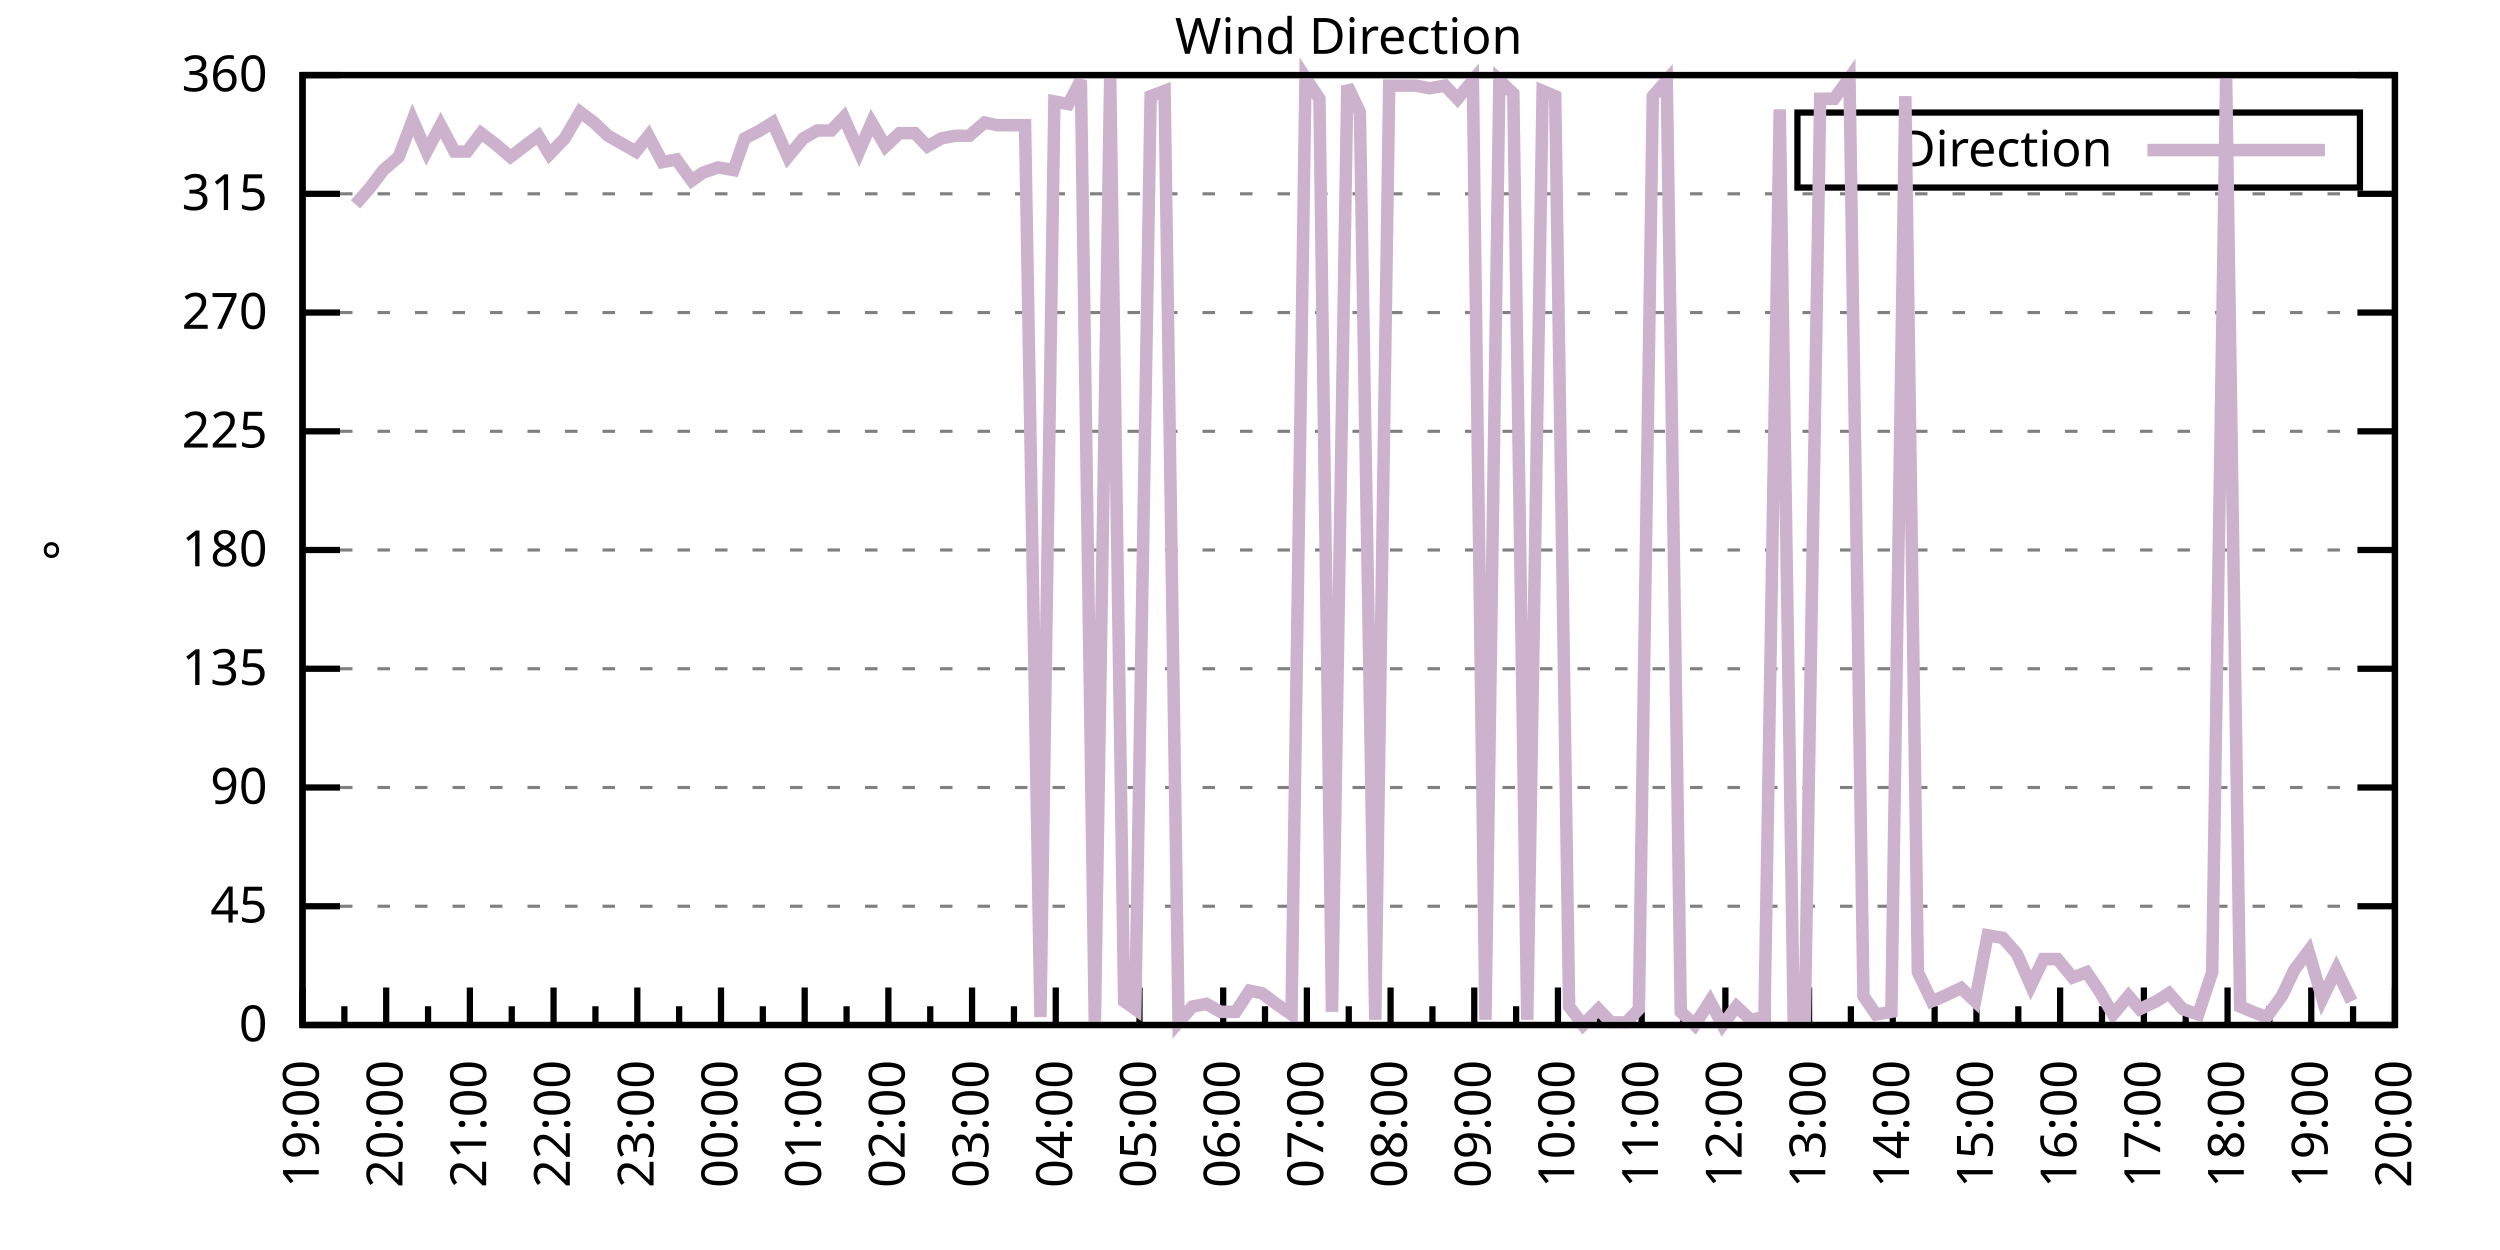
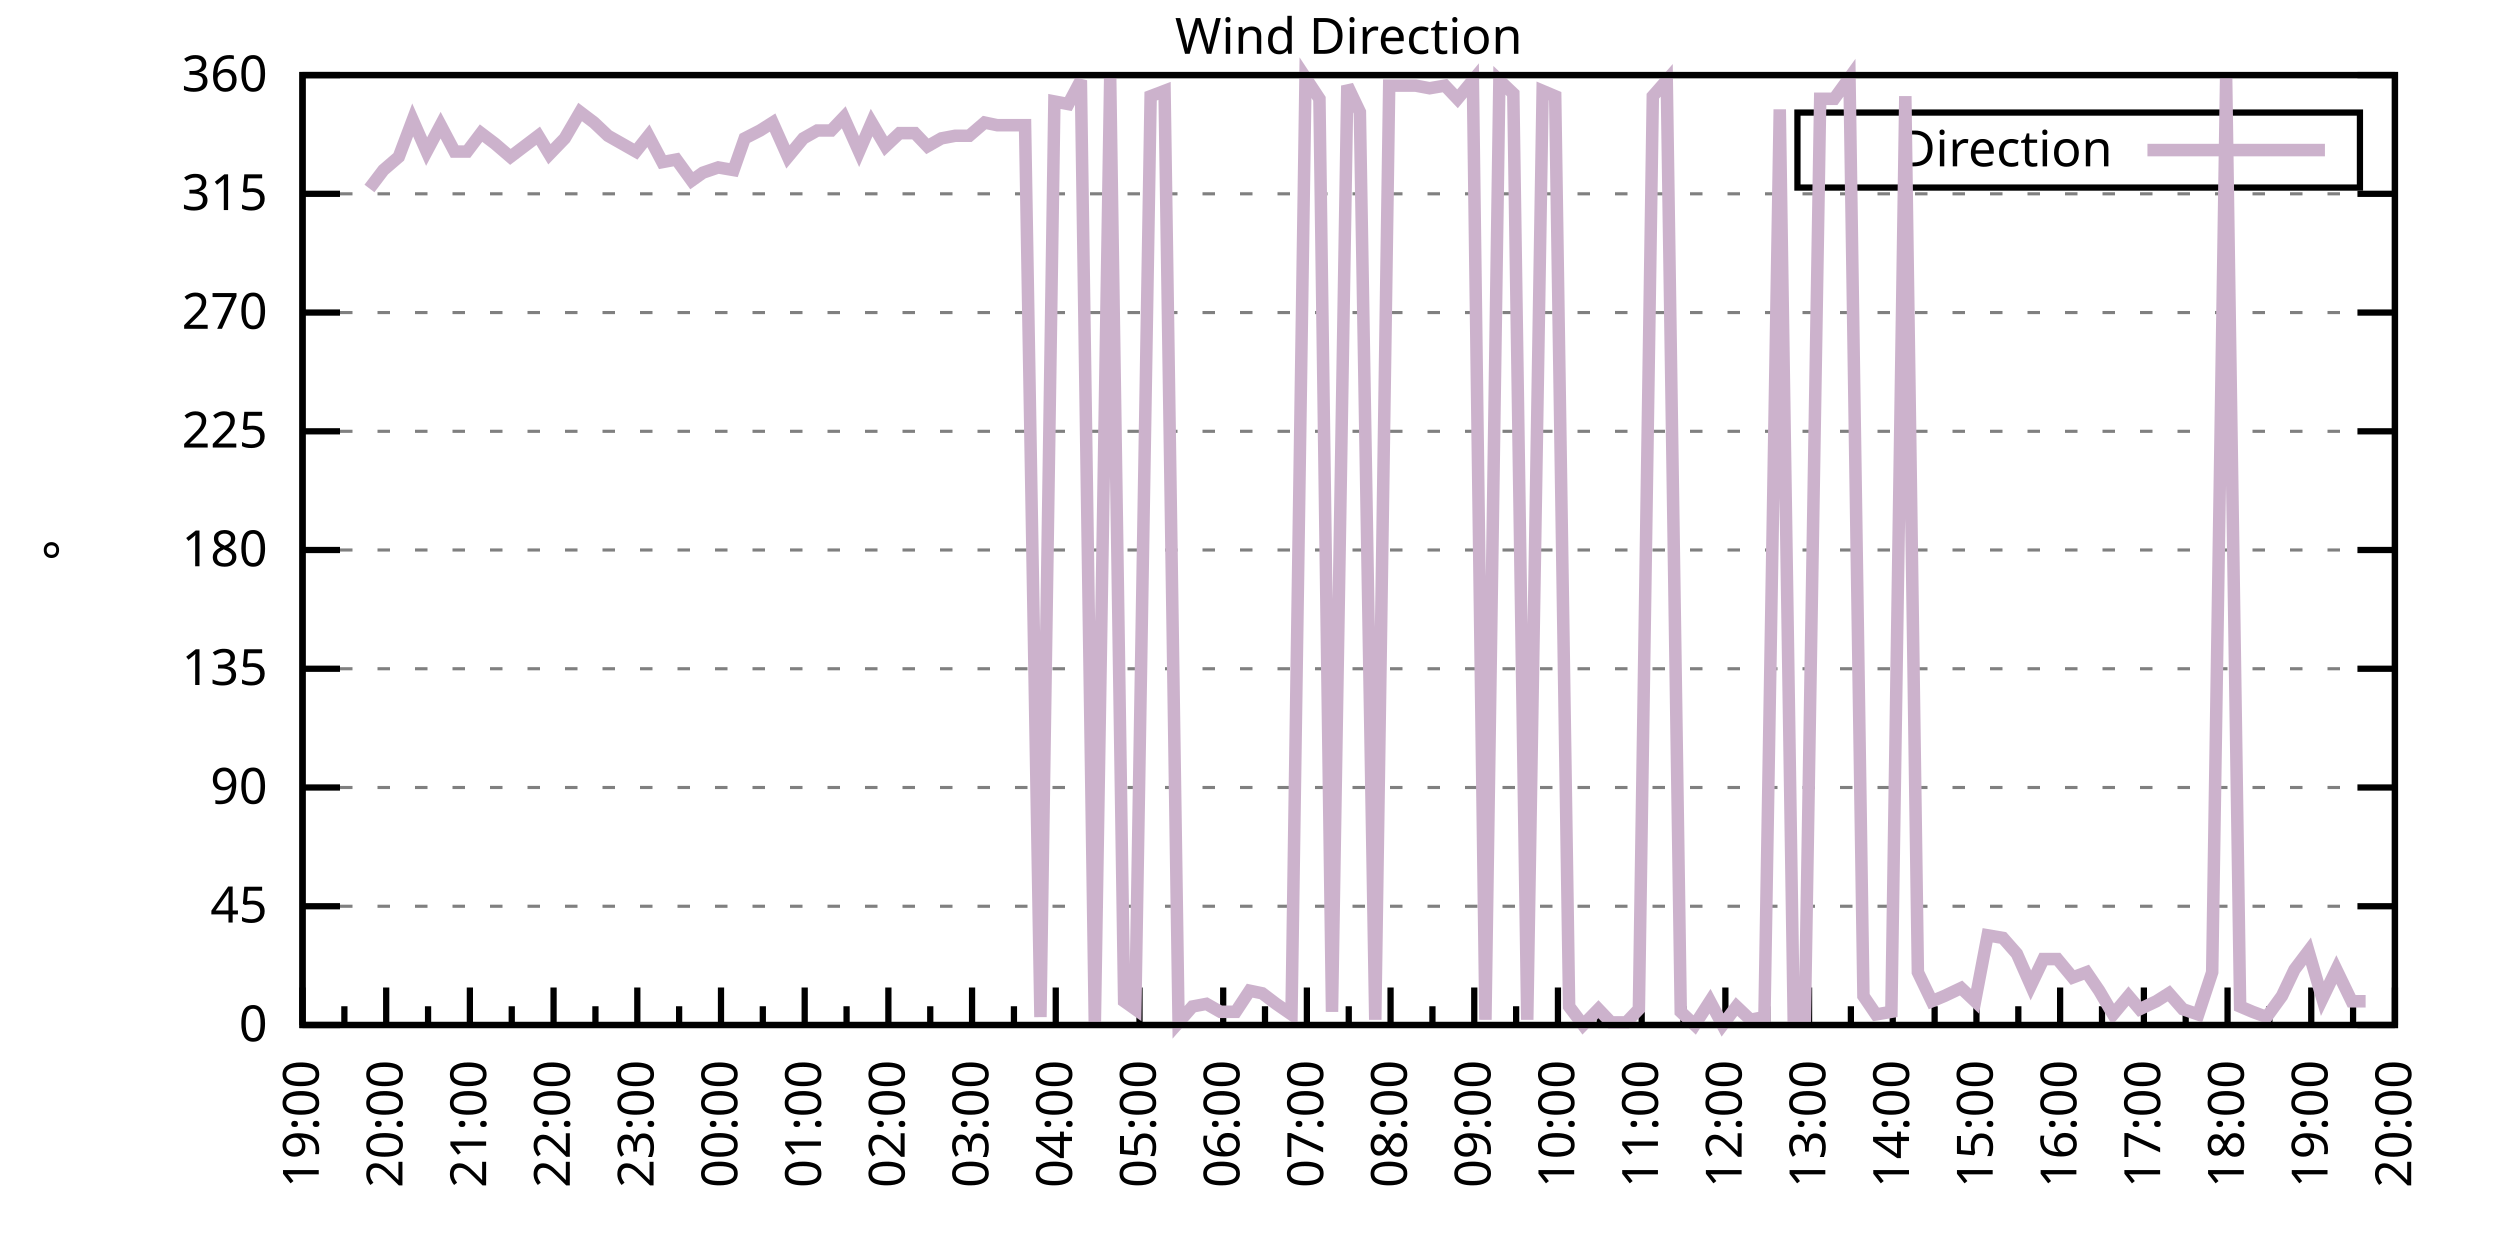
<svg xmlns="http://www.w3.org/2000/svg" xmlns:xlink="http://www.w3.org/1999/xlink" width="400" height="200" viewBox="0 0 400 200">
  <g id="gnuplot_canvas">
    <rect x="0" y="0" width="400" height="200" fill="none" />
    <defs>
      <circle id="gpDot" r="0.5" stroke-width="0.5" stroke="currentColor" />
      <path id="gpPt0" stroke-width="0.333" stroke="currentColor" d="M-1,0 h2 M0,-1 v2" />
      <path id="gpPt1" stroke-width="0.333" stroke="currentColor" d="M-1,-1 L1,1 M1,-1 L-1,1" />
      <path id="gpPt2" stroke-width="0.333" stroke="currentColor" d="M-1,0 L1,0 M0,-1 L0,1 M-1,-1 L1,1 M-1,1 L1,-1" />
      <rect id="gpPt3" stroke-width="0.333" stroke="currentColor" x="-1" y="-1" width="2" height="2" />
      <rect id="gpPt4" stroke-width="0.333" stroke="currentColor" fill="currentColor" x="-1" y="-1" width="2" height="2" />
      <circle id="gpPt5" stroke-width="0.333" stroke="currentColor" cx="0" cy="0" r="1" />
      <use xlink:href="#gpPt5" id="gpPt6" fill="currentColor" stroke="none" />
      <path id="gpPt7" stroke-width="0.333" stroke="currentColor" d="M0,-1.33 L-1.33,0.67 L1.33,0.67 z" />
      <use xlink:href="#gpPt7" id="gpPt8" fill="currentColor" stroke="none" />
      <use xlink:href="#gpPt7" id="gpPt9" stroke="currentColor" transform="rotate(180)" />
      <use xlink:href="#gpPt9" id="gpPt10" fill="currentColor" stroke="none" />
      <use xlink:href="#gpPt3" id="gpPt11" stroke="currentColor" transform="rotate(45)" />
      <use xlink:href="#gpPt11" id="gpPt12" fill="currentColor" stroke="none" />
      <path id="gpPt13" stroke-width="0.333" stroke="currentColor" d="M0,1.330 L1.265,0.411 L0.782,-1.067 L-0.782,-1.076 L-1.265,0.411 z" />
      <use xlink:href="#gpPt13" id="gpPt14" fill="currentColor" stroke="none" />
      <filter id="textbox" filterUnits="objectBoundingBox" x="0" y="0" height="1" width="1">
        <feFlood flood-color="white" flood-opacity="1" result="bgnd" />
        <feComposite in="SourceGraphic" in2="bgnd" operator="atop" />
      </filter>
      <filter id="greybox" filterUnits="objectBoundingBox" x="0" y="0" height="1" width="1">
        <feFlood flood-color="lightgrey" flood-opacity="1" result="grey" />
        <feComposite in="SourceGraphic" in2="grey" operator="atop" />
      </filter>
    </defs>
    <g fill="none" color="white" stroke="currentColor" stroke-width="1.00" stroke-linecap="butt" stroke-linejoin="miter">
</g>
    <g fill="none" color="black" stroke="currentColor" stroke-width="1.00" stroke-linecap="butt" stroke-linejoin="miter">
      <g stroke="none" shape-rendering="crispEdges">
        <polygon fill="rgb(255, 255, 255)" points="48.40,164.00 383.18,164.00 383.18,12.02 48.40,12.02 " />
      </g>
    </g>
    <g fill="none" color="black" stroke="currentColor" stroke-width="1.00" stroke-linecap="butt" stroke-linejoin="miter">
</g>
    <g fill="none" color="black" stroke="black" stroke-width="0.50" stroke-linecap="butt" stroke-linejoin="miter">
</g>
    <g fill="none" color="gray" stroke="currentColor" stroke-width="0.50" stroke-linecap="butt" stroke-linejoin="miter">
      <path stroke="gray" stroke-dasharray="2,4" class="gridline" d="M48.40,164.00 L383.19,164.00  " />
    </g>
    <g fill="none" color="gray" stroke="gray" stroke-width="1.00" stroke-linecap="butt" stroke-linejoin="miter">
</g>
    <g fill="none" color="black" stroke="currentColor" stroke-width="1.00" stroke-linecap="butt" stroke-linejoin="miter">
      <path stroke="black" d="M48.40,164.00 L54.40,164.00 M383.19,164.00 L377.19,164.00  " />
      <g transform="translate(42.80,166.60)" stroke="none" fill="black" font-family="Sans" font-size="8.00" text-anchor="end">
        <text>
          <tspan font-family="Sans"> 0</tspan>
        </text>
      </g>
    </g>
    <g fill="none" color="black" stroke="currentColor" stroke-width="1.00" stroke-linecap="butt" stroke-linejoin="miter">
</g>
    <g fill="none" color="black" stroke="black" stroke-width="0.50" stroke-linecap="butt" stroke-linejoin="miter">
</g>
    <g fill="none" color="gray" stroke="currentColor" stroke-width="0.50" stroke-linecap="butt" stroke-linejoin="miter">
      <path stroke="gray" stroke-dasharray="2,4" class="gridline" d="M48.40,145.00 L383.19,145.00  " />
    </g>
    <g fill="none" color="gray" stroke="gray" stroke-width="1.00" stroke-linecap="butt" stroke-linejoin="miter">
</g>
    <g fill="none" color="black" stroke="currentColor" stroke-width="1.00" stroke-linecap="butt" stroke-linejoin="miter">
      <path stroke="black" d="M48.40,145.00 L54.40,145.00 M383.19,145.00 L377.19,145.00  " />
      <g transform="translate(42.80,147.60)" stroke="none" fill="black" font-family="Sans" font-size="8.00" text-anchor="end">
        <text>
          <tspan font-family="Sans"> 45</tspan>
        </text>
      </g>
    </g>
    <g fill="none" color="black" stroke="currentColor" stroke-width="1.00" stroke-linecap="butt" stroke-linejoin="miter">
</g>
    <g fill="none" color="black" stroke="black" stroke-width="0.50" stroke-linecap="butt" stroke-linejoin="miter">
</g>
    <g fill="none" color="gray" stroke="currentColor" stroke-width="0.50" stroke-linecap="butt" stroke-linejoin="miter">
      <path stroke="gray" stroke-dasharray="2,4" class="gridline" d="M48.40,126.00 L383.19,126.00  " />
    </g>
    <g fill="none" color="gray" stroke="gray" stroke-width="1.00" stroke-linecap="butt" stroke-linejoin="miter">
</g>
    <g fill="none" color="black" stroke="currentColor" stroke-width="1.00" stroke-linecap="butt" stroke-linejoin="miter">
      <path stroke="black" d="M48.40,126.00 L54.40,126.00 M383.19,126.00 L377.19,126.00  " />
      <g transform="translate(42.80,128.60)" stroke="none" fill="black" font-family="Sans" font-size="8.00" text-anchor="end">
        <text>
          <tspan font-family="Sans"> 90</tspan>
        </text>
      </g>
    </g>
    <g fill="none" color="black" stroke="currentColor" stroke-width="1.00" stroke-linecap="butt" stroke-linejoin="miter">
</g>
    <g fill="none" color="black" stroke="black" stroke-width="0.50" stroke-linecap="butt" stroke-linejoin="miter">
</g>
    <g fill="none" color="gray" stroke="currentColor" stroke-width="0.50" stroke-linecap="butt" stroke-linejoin="miter">
      <path stroke="gray" stroke-dasharray="2,4" class="gridline" d="M48.40,107.00 L383.19,107.00  " />
    </g>
    <g fill="none" color="gray" stroke="gray" stroke-width="1.00" stroke-linecap="butt" stroke-linejoin="miter">
</g>
    <g fill="none" color="black" stroke="currentColor" stroke-width="1.00" stroke-linecap="butt" stroke-linejoin="miter">
      <path stroke="black" d="M48.40,107.00 L54.40,107.00 M383.19,107.00 L377.19,107.00  " />
      <g transform="translate(42.80,109.60)" stroke="none" fill="black" font-family="Sans" font-size="8.00" text-anchor="end">
        <text>
          <tspan font-family="Sans"> 135</tspan>
        </text>
      </g>
    </g>
    <g fill="none" color="black" stroke="currentColor" stroke-width="1.00" stroke-linecap="butt" stroke-linejoin="miter">
</g>
    <g fill="none" color="black" stroke="black" stroke-width="0.50" stroke-linecap="butt" stroke-linejoin="miter">
</g>
    <g fill="none" color="gray" stroke="currentColor" stroke-width="0.50" stroke-linecap="butt" stroke-linejoin="miter">
      <path stroke="gray" stroke-dasharray="2,4" class="gridline" d="M48.40,88.00 L383.19,88.00  " />
    </g>
    <g fill="none" color="gray" stroke="gray" stroke-width="1.00" stroke-linecap="butt" stroke-linejoin="miter">
</g>
    <g fill="none" color="black" stroke="currentColor" stroke-width="1.00" stroke-linecap="butt" stroke-linejoin="miter">
      <path stroke="black" d="M48.40,88.00 L54.40,88.00 M383.19,88.00 L377.19,88.00  " />
      <g transform="translate(42.80,90.60)" stroke="none" fill="black" font-family="Sans" font-size="8.00" text-anchor="end">
        <text>
          <tspan font-family="Sans"> 180</tspan>
        </text>
      </g>
    </g>
    <g fill="none" color="black" stroke="currentColor" stroke-width="1.00" stroke-linecap="butt" stroke-linejoin="miter">
</g>
    <g fill="none" color="black" stroke="black" stroke-width="0.50" stroke-linecap="butt" stroke-linejoin="miter">
</g>
    <g fill="none" color="gray" stroke="currentColor" stroke-width="0.50" stroke-linecap="butt" stroke-linejoin="miter">
      <path stroke="gray" stroke-dasharray="2,4" class="gridline" d="M48.40,69.01 L383.19,69.01  " />
    </g>
    <g fill="none" color="gray" stroke="gray" stroke-width="1.00" stroke-linecap="butt" stroke-linejoin="miter">
</g>
    <g fill="none" color="black" stroke="currentColor" stroke-width="1.00" stroke-linecap="butt" stroke-linejoin="miter">
      <path stroke="black" d="M48.40,69.01 L54.40,69.01 M383.19,69.01 L377.19,69.01  " />
      <g transform="translate(42.80,71.61)" stroke="none" fill="black" font-family="Sans" font-size="8.00" text-anchor="end">
        <text>
          <tspan font-family="Sans"> 225</tspan>
        </text>
      </g>
    </g>
    <g fill="none" color="black" stroke="currentColor" stroke-width="1.00" stroke-linecap="butt" stroke-linejoin="miter">
</g>
    <g fill="none" color="black" stroke="black" stroke-width="0.50" stroke-linecap="butt" stroke-linejoin="miter">
</g>
    <g fill="none" color="gray" stroke="currentColor" stroke-width="0.50" stroke-linecap="butt" stroke-linejoin="miter">
      <path stroke="gray" stroke-dasharray="2,4" class="gridline" d="M48.40,50.01 L383.19,50.01  " />
    </g>
    <g fill="none" color="gray" stroke="gray" stroke-width="1.00" stroke-linecap="butt" stroke-linejoin="miter">
</g>
    <g fill="none" color="black" stroke="currentColor" stroke-width="1.00" stroke-linecap="butt" stroke-linejoin="miter">
      <path stroke="black" d="M48.40,50.01 L54.40,50.01 M383.19,50.01 L377.19,50.01  " />
      <g transform="translate(42.80,52.61)" stroke="none" fill="black" font-family="Sans" font-size="8.00" text-anchor="end">
        <text>
          <tspan font-family="Sans"> 270</tspan>
        </text>
      </g>
    </g>
    <g fill="none" color="black" stroke="currentColor" stroke-width="1.00" stroke-linecap="butt" stroke-linejoin="miter">
</g>
    <g fill="none" color="black" stroke="black" stroke-width="0.50" stroke-linecap="butt" stroke-linejoin="miter">
</g>
    <g fill="none" color="gray" stroke="currentColor" stroke-width="0.50" stroke-linecap="butt" stroke-linejoin="miter">
      <path stroke="gray" stroke-dasharray="2,4" class="gridline" d="M48.40,31.01 L383.19,31.01  " />
    </g>
    <g fill="none" color="gray" stroke="gray" stroke-width="1.00" stroke-linecap="butt" stroke-linejoin="miter">
</g>
    <g fill="none" color="black" stroke="currentColor" stroke-width="1.00" stroke-linecap="butt" stroke-linejoin="miter">
      <path stroke="black" d="M48.40,31.01 L54.40,31.01 M383.19,31.01 L377.19,31.01  " />
      <g transform="translate(42.80,33.61)" stroke="none" fill="black" font-family="Sans" font-size="8.00" text-anchor="end">
        <text>
          <tspan font-family="Sans"> 315</tspan>
        </text>
      </g>
    </g>
    <g fill="none" color="black" stroke="currentColor" stroke-width="1.00" stroke-linecap="butt" stroke-linejoin="miter">
</g>
    <g fill="none" color="black" stroke="black" stroke-width="0.50" stroke-linecap="butt" stroke-linejoin="miter">
</g>
    <g fill="none" color="gray" stroke="currentColor" stroke-width="0.50" stroke-linecap="butt" stroke-linejoin="miter">
      <path stroke="gray" stroke-dasharray="2,4" class="gridline" d="M48.40,12.01 L383.19,12.01  " />
    </g>
    <g fill="none" color="gray" stroke="gray" stroke-width="1.00" stroke-linecap="butt" stroke-linejoin="miter">
</g>
    <g fill="none" color="black" stroke="currentColor" stroke-width="1.00" stroke-linecap="butt" stroke-linejoin="miter">
      <path stroke="black" d="M48.40,12.01 L54.40,12.01 M383.19,12.01 L377.19,12.01  " />
      <g transform="translate(42.80,14.61)" stroke="none" fill="black" font-family="Sans" font-size="8.00" text-anchor="end">
        <text>
          <tspan font-family="Sans"> 360</tspan>
        </text>
      </g>
    </g>
    <g fill="none" color="black" stroke="currentColor" stroke-width="1.00" stroke-linecap="butt" stroke-linejoin="miter">
      <path stroke="black" d="M48.40,164.00 L48.40,158.00  " />
      <g transform="translate(51.00,169.60) rotate(270)" stroke="none" fill="black" font-family="Sans" font-size="8.00" text-anchor="end">
        <text>
          <tspan font-family="Sans">19:00</tspan>
        </text>
      </g>
    </g>
    <g fill="none" color="black" stroke="currentColor" stroke-width="1.00" stroke-linecap="butt" stroke-linejoin="miter">
      <path stroke="black" d="M55.10,164.00 L55.10,161.00 M61.79,164.00 L61.79,158.00  " />
      <g transform="translate(64.39,169.60) rotate(270)" stroke="none" fill="black" font-family="Sans" font-size="8.00" text-anchor="end">
        <text>
          <tspan font-family="Sans">20:00</tspan>
        </text>
      </g>
    </g>
    <g fill="none" color="black" stroke="currentColor" stroke-width="1.00" stroke-linecap="butt" stroke-linejoin="miter">
      <path stroke="black" d="M68.49,164.00 L68.49,161.00 M75.18,164.00 L75.18,158.00  " />
      <g transform="translate(77.78,169.60) rotate(270)" stroke="none" fill="black" font-family="Sans" font-size="8.00" text-anchor="end">
        <text>
          <tspan font-family="Sans">21:00</tspan>
        </text>
      </g>
    </g>
    <g fill="none" color="black" stroke="currentColor" stroke-width="1.00" stroke-linecap="butt" stroke-linejoin="miter">
      <path stroke="black" d="M81.88,164.00 L81.88,161.00 M88.57,164.00 L88.57,158.00  " />
      <g transform="translate(91.17,169.60) rotate(270)" stroke="none" fill="black" font-family="Sans" font-size="8.00" text-anchor="end">
        <text>
          <tspan font-family="Sans">22:00</tspan>
        </text>
      </g>
    </g>
    <g fill="none" color="black" stroke="currentColor" stroke-width="1.00" stroke-linecap="butt" stroke-linejoin="miter">
      <path stroke="black" d="M95.27,164.00 L95.27,161.00 M101.97,164.00 L101.97,158.00  " />
      <g transform="translate(104.57,169.60) rotate(270)" stroke="none" fill="black" font-family="Sans" font-size="8.00" text-anchor="end">
        <text>
          <tspan font-family="Sans">23:00</tspan>
        </text>
      </g>
    </g>
    <g fill="none" color="black" stroke="currentColor" stroke-width="1.00" stroke-linecap="butt" stroke-linejoin="miter">
      <path stroke="black" d="M108.66,164.00 L108.66,161.00 M115.36,164.00 L115.36,158.00  " />
      <g transform="translate(117.96,169.60) rotate(270)" stroke="none" fill="black" font-family="Sans" font-size="8.00" text-anchor="end">
        <text>
          <tspan font-family="Sans">00:00</tspan>
        </text>
      </g>
    </g>
    <g fill="none" color="black" stroke="currentColor" stroke-width="1.00" stroke-linecap="butt" stroke-linejoin="miter">
      <path stroke="black" d="M122.05,164.00 L122.05,161.00 M128.75,164.00 L128.75,158.00  " />
      <g transform="translate(131.35,169.60) rotate(270)" stroke="none" fill="black" font-family="Sans" font-size="8.00" text-anchor="end">
        <text>
          <tspan font-family="Sans">01:00</tspan>
        </text>
      </g>
    </g>
    <g fill="none" color="black" stroke="currentColor" stroke-width="1.00" stroke-linecap="butt" stroke-linejoin="miter">
      <path stroke="black" d="M135.45,164.00 L135.45,161.00 M142.14,164.00 L142.14,158.00  " />
      <g transform="translate(144.74,169.60) rotate(270)" stroke="none" fill="black" font-family="Sans" font-size="8.00" text-anchor="end">
        <text>
          <tspan font-family="Sans">02:00</tspan>
        </text>
      </g>
    </g>
    <g fill="none" color="black" stroke="currentColor" stroke-width="1.00" stroke-linecap="butt" stroke-linejoin="miter">
      <path stroke="black" d="M148.84,164.00 L148.84,161.00 M155.53,164.00 L155.53,158.00  " />
      <g transform="translate(158.13,169.60) rotate(270)" stroke="none" fill="black" font-family="Sans" font-size="8.00" text-anchor="end">
        <text>
          <tspan font-family="Sans">03:00</tspan>
        </text>
      </g>
    </g>
    <g fill="none" color="black" stroke="currentColor" stroke-width="1.00" stroke-linecap="butt" stroke-linejoin="miter">
      <path stroke="black" d="M162.23,164.00 L162.23,161.00 M168.92,164.00 L168.92,158.00  " />
      <g transform="translate(171.52,169.60) rotate(270)" stroke="none" fill="black" font-family="Sans" font-size="8.00" text-anchor="end">
        <text>
          <tspan font-family="Sans">04:00</tspan>
        </text>
      </g>
    </g>
    <g fill="none" color="black" stroke="currentColor" stroke-width="1.00" stroke-linecap="butt" stroke-linejoin="miter">
      <path stroke="black" d="M175.62,164.00 L175.62,161.00 M182.32,164.00 L182.32,158.00  " />
      <g transform="translate(184.92,169.60) rotate(270)" stroke="none" fill="black" font-family="Sans" font-size="8.00" text-anchor="end">
        <text>
          <tspan font-family="Sans">05:00</tspan>
        </text>
      </g>
    </g>
    <g fill="none" color="black" stroke="currentColor" stroke-width="1.00" stroke-linecap="butt" stroke-linejoin="miter">
      <path stroke="black" d="M189.01,164.00 L189.01,161.00 M195.71,164.00 L195.71,158.00  " />
      <g transform="translate(198.31,169.60) rotate(270)" stroke="none" fill="black" font-family="Sans" font-size="8.00" text-anchor="end">
        <text>
          <tspan font-family="Sans">06:00</tspan>
        </text>
      </g>
    </g>
    <g fill="none" color="black" stroke="currentColor" stroke-width="1.00" stroke-linecap="butt" stroke-linejoin="miter">
      <path stroke="black" d="M202.40,164.00 L202.40,161.00 M209.10,164.00 L209.10,158.00  " />
      <g transform="translate(211.70,169.60) rotate(270)" stroke="none" fill="black" font-family="Sans" font-size="8.00" text-anchor="end">
        <text>
          <tspan font-family="Sans">07:00</tspan>
        </text>
      </g>
    </g>
    <g fill="none" color="black" stroke="currentColor" stroke-width="1.00" stroke-linecap="butt" stroke-linejoin="miter">
      <path stroke="black" d="M215.80,164.00 L215.80,161.00 M222.49,164.00 L222.49,158.00  " />
      <g transform="translate(225.09,169.60) rotate(270)" stroke="none" fill="black" font-family="Sans" font-size="8.00" text-anchor="end">
        <text>
          <tspan font-family="Sans">08:00</tspan>
        </text>
      </g>
    </g>
    <g fill="none" color="black" stroke="currentColor" stroke-width="1.00" stroke-linecap="butt" stroke-linejoin="miter">
      <path stroke="black" d="M229.19,164.00 L229.19,161.00 M235.88,164.00 L235.88,158.00  " />
      <g transform="translate(238.48,169.60) rotate(270)" stroke="none" fill="black" font-family="Sans" font-size="8.00" text-anchor="end">
        <text>
          <tspan font-family="Sans">09:00</tspan>
        </text>
      </g>
    </g>
    <g fill="none" color="black" stroke="currentColor" stroke-width="1.00" stroke-linecap="butt" stroke-linejoin="miter">
      <path stroke="black" d="M242.58,164.00 L242.58,161.00 M249.27,164.00 L249.27,158.00  " />
      <g transform="translate(251.87,169.60) rotate(270)" stroke="none" fill="black" font-family="Sans" font-size="8.00" text-anchor="end">
        <text>
          <tspan font-family="Sans">10:00</tspan>
        </text>
      </g>
    </g>
    <g fill="none" color="black" stroke="currentColor" stroke-width="1.00" stroke-linecap="butt" stroke-linejoin="miter">
      <path stroke="black" d="M255.97,164.00 L255.97,161.00 M262.67,164.00 L262.67,158.00  " />
      <g transform="translate(265.27,169.60) rotate(270)" stroke="none" fill="black" font-family="Sans" font-size="8.00" text-anchor="end">
        <text>
          <tspan font-family="Sans">11:00</tspan>
        </text>
      </g>
    </g>
    <g fill="none" color="black" stroke="currentColor" stroke-width="1.00" stroke-linecap="butt" stroke-linejoin="miter">
      <path stroke="black" d="M269.36,164.00 L269.36,161.00 M276.06,164.00 L276.06,158.00  " />
      <g transform="translate(278.66,169.60) rotate(270)" stroke="none" fill="black" font-family="Sans" font-size="8.00" text-anchor="end">
        <text>
          <tspan font-family="Sans">12:00</tspan>
        </text>
      </g>
    </g>
    <g fill="none" color="black" stroke="currentColor" stroke-width="1.00" stroke-linecap="butt" stroke-linejoin="miter">
      <path stroke="black" d="M282.75,164.00 L282.75,161.00 M289.45,164.00 L289.45,158.00  " />
      <g transform="translate(292.05,169.60) rotate(270)" stroke="none" fill="black" font-family="Sans" font-size="8.00" text-anchor="end">
        <text>
          <tspan font-family="Sans">13:00</tspan>
        </text>
      </g>
    </g>
    <g fill="none" color="black" stroke="currentColor" stroke-width="1.00" stroke-linecap="butt" stroke-linejoin="miter">
      <path stroke="black" d="M296.14,164.00 L296.14,161.00 M302.84,164.00 L302.84,158.00  " />
      <g transform="translate(305.44,169.60) rotate(270)" stroke="none" fill="black" font-family="Sans" font-size="8.00" text-anchor="end">
        <text>
          <tspan font-family="Sans">14:00</tspan>
        </text>
      </g>
    </g>
    <g fill="none" color="black" stroke="currentColor" stroke-width="1.00" stroke-linecap="butt" stroke-linejoin="miter">
      <path stroke="black" d="M309.54,164.00 L309.54,161.00 M316.23,164.00 L316.23,158.00  " />
      <g transform="translate(318.83,169.60) rotate(270)" stroke="none" fill="black" font-family="Sans" font-size="8.00" text-anchor="end">
        <text>
          <tspan font-family="Sans">15:00</tspan>
        </text>
      </g>
    </g>
    <g fill="none" color="black" stroke="currentColor" stroke-width="1.00" stroke-linecap="butt" stroke-linejoin="miter">
      <path stroke="black" d="M322.93,164.00 L322.93,161.00 M329.62,164.00 L329.62,158.00  " />
      <g transform="translate(332.22,169.60) rotate(270)" stroke="none" fill="black" font-family="Sans" font-size="8.00" text-anchor="end">
        <text>
          <tspan font-family="Sans">16:00</tspan>
        </text>
      </g>
    </g>
    <g fill="none" color="black" stroke="currentColor" stroke-width="1.00" stroke-linecap="butt" stroke-linejoin="miter">
      <path stroke="black" d="M336.32,164.00 L336.32,161.00 M343.02,164.00 L343.02,158.00  " />
      <g transform="translate(345.62,169.60) rotate(270)" stroke="none" fill="black" font-family="Sans" font-size="8.00" text-anchor="end">
        <text>
          <tspan font-family="Sans">17:00</tspan>
        </text>
      </g>
    </g>
    <g fill="none" color="black" stroke="currentColor" stroke-width="1.00" stroke-linecap="butt" stroke-linejoin="miter">
      <path stroke="black" d="M349.71,164.00 L349.71,161.00 M356.41,164.00 L356.41,158.00  " />
      <g transform="translate(359.01,169.60) rotate(270)" stroke="none" fill="black" font-family="Sans" font-size="8.00" text-anchor="end">
        <text>
          <tspan font-family="Sans">18:00</tspan>
        </text>
      </g>
    </g>
    <g fill="none" color="black" stroke="currentColor" stroke-width="1.00" stroke-linecap="butt" stroke-linejoin="miter">
      <path stroke="black" d="M363.10,164.00 L363.10,161.00 M369.80,164.00 L369.80,158.00  " />
      <g transform="translate(372.40,169.60) rotate(270)" stroke="none" fill="black" font-family="Sans" font-size="8.00" text-anchor="end">
        <text>
          <tspan font-family="Sans">19:00</tspan>
        </text>
      </g>
    </g>
    <g fill="none" color="black" stroke="currentColor" stroke-width="1.00" stroke-linecap="butt" stroke-linejoin="miter">
      <path stroke="black" d="M376.49,164.00 L376.49,161.00 M383.19,164.00 L383.19,158.00  " />
      <g transform="translate(385.79,169.60) rotate(270)" stroke="none" fill="black" font-family="Sans" font-size="8.00" text-anchor="end">
        <text>
          <tspan font-family="Sans">20:00</tspan>
        </text>
      </g>
    </g>
    <g fill="none" color="black" stroke="currentColor" stroke-width="1.00" stroke-linecap="butt" stroke-linejoin="miter">
</g>
    <g fill="none" color="black" stroke="currentColor" stroke-width="1.00" stroke-linecap="butt" stroke-linejoin="miter">
      <path stroke="black" d="M48.40,12.01 L48.40,164.00 L383.19,164.00 L383.19,12.01 L48.40,12.01 Z  " />
    </g>
    <g fill="none" color="black" stroke="currentColor" stroke-width="1.00" stroke-linecap="butt" stroke-linejoin="miter">
      <g transform="translate(12.80,88.01) rotate(270)" stroke="none" fill="black" font-family="Sans" font-size="8.00" text-anchor="middle">
        <text>
          <tspan font-family="Sans">°</tspan>
        </text>
      </g>
    </g>
    <g fill="none" color="black" stroke="currentColor" stroke-width="1.00" stroke-linecap="butt" stroke-linejoin="miter">
</g>
    <g fill="none" color="black" stroke="currentColor" stroke-width="1.00" stroke-linecap="butt" stroke-linejoin="miter">
      <path stroke="black" d="M287.59,30.01 L287.59,18.01 L377.59,18.01 L377.59,30.01 L287.59,30.01 Z  " />
    </g>
    <g id="Wind_direction_plot_1">
      <g fill="none" color="white" stroke="black" stroke-width="2.00" stroke-linecap="butt" stroke-linejoin="miter">
</g>
      <g fill="none" color="black" stroke="currentColor" stroke-width="2.00" stroke-linecap="butt" stroke-linejoin="miter">
        <g transform="translate(337.99,26.61)" stroke="none" fill="black" font-family="Sans" font-size="8.00" text-anchor="end">
          <text>
            <tspan font-family="Sans">Direction</tspan>
          </text>
        </g>
      </g>
      <g fill="none" color="black" stroke="currentColor" stroke-width="2.00" stroke-linecap="butt" stroke-linejoin="miter">
-         <path stroke="rgb(204, 178, 204)" d="M343.59,24.01 L371.99,24.01 M56.88,32.70 L59.11,30.16 L61.35,27.21 L63.80,25.10 L66.03,19.19 L68.26,24.25   L70.50,20.03 L72.73,24.25 L74.74,24.25 L76.97,21.30 L79.20,22.99 L81.66,25.10 L83.89,23.41 L86.12,21.72   L87.91,24.68 L90.36,22.14 L92.82,17.92 L95.05,19.61 L97.28,21.72 L101.74,24.25 L103.75,21.72 L105.98,25.94   L108.22,25.52 L110.67,28.90 L112.46,27.63 L114.91,26.79 L117.37,27.21 L119.15,22.14 L121.61,20.88 L123.62,19.61   L126.07,25.10 L128.53,22.14 L130.76,20.88 L132.99,20.88 L135.00,18.77 L137.45,24.25 L139.46,19.61 L141.69,23.41   L143.93,21.30 L146.38,21.30 L148.39,23.41 L150.62,22.14 L152.85,21.72 L155.09,21.72 L157.54,19.61 L159.55,20.03   L162.01,20.03 L164.01,20.03 L166.47,162.73 L168.70,16.23 L170.93,16.65 L172.94,12.85 L175.17,164.00 L177.63,12.43   L179.86,160.20 L181.65,161.47 L184.10,15.39 L186.33,14.54 L188.57,163.58 L190.80,161.04 L193.03,160.62 L195.26,161.89   L197.72,161.89 L199.95,158.51 L201.96,158.93 L204.19,160.62 L206.64,162.31 L208.88,12.43 L211.11,15.81 L213.12,161.89   L215.57,13.70 L217.58,17.92 L220.04,163.16 L222.27,13.70 L224.28,13.70 L226.51,13.70 L228.74,14.12 L231.20,13.70   L233.20,15.81 L235.66,12.85 L237.67,163.16 L239.90,12.85 L242.13,14.97 L244.36,163.16 L246.82,14.54 L248.83,15.39   L251.06,161.04 L253.29,164.00 L255.75,161.47 L257.76,163.58 L260.21,163.58 L262.22,161.47 L264.45,15.39 L266.68,12.85   L268.92,161.89 L271.15,164.00 L273.60,160.20 L275.61,164.00 L277.84,161.04 L280.07,163.16 L282.31,162.73 L284.76,17.50   L286.99,163.16 L288.78,162.73 L291.23,15.81 L293.47,15.81 L295.92,12.43 L298.15,159.36 L300.16,162.31 L302.62,161.89   L304.85,15.39 L306.86,155.56 L309.09,160.20 L311.10,159.36 L313.78,158.09 L316.01,160.20 L318.02,149.65 L320.47,150.07   L322.70,152.60 L324.94,157.67 L326.95,153.45 L329.18,153.45 L331.63,156.40 L333.86,155.56 L335.87,158.51 L338.10,162.31   L340.56,159.36 L342.35,161.47 L345.02,160.20 L347.03,158.93 L349.26,161.47 L351.72,162.31 L353.95,155.56 L356.18,12.43   L358.42,161.04 L360.42,161.89 L362.66,162.73 L365.11,159.36 L367.12,155.13 L369.35,152.18 L371.58,159.78 L373.82,155.13   L376.27,160.20  " />
+         <path stroke="rgb(204, 178, 204)" d="M343.59,24.01 L371.99,24.01 M59.11,30.16 L61.35,27.21 L63.80,25.10 L66.03,19.19 L68.26,24.25 L70.50,20.03   L72.73,24.25 L74.74,24.25 L76.97,21.30 L79.20,22.99 L81.66,25.10 L83.89,23.41 L86.12,21.72 L87.91,24.68   L90.36,22.14 L92.82,17.92 L95.05,19.61 L97.28,21.72 L101.74,24.25 L103.75,21.72 L105.98,25.94 L108.22,25.52   L110.67,28.90 L112.46,27.63 L114.91,26.79 L117.37,27.21 L119.15,22.14 L121.61,20.88 L123.62,19.61 L126.07,25.10   L128.53,22.14 L130.76,20.88 L132.99,20.88 L135.00,18.77 L137.45,24.25 L139.46,19.61 L141.69,23.41 L143.93,21.30   L146.38,21.30 L148.39,23.41 L150.62,22.14 L152.85,21.72 L155.09,21.72 L157.54,19.61 L159.55,20.03 L162.01,20.03   L164.01,20.03 L166.47,162.73 L168.70,16.23 L170.93,16.65 L172.94,12.85 L175.17,164.00 L177.63,12.43 L179.86,160.20   L181.65,161.47 L184.10,15.39 L186.33,14.54 L188.57,163.58 L190.80,161.04 L193.03,160.62 L195.26,161.89 L197.72,161.89   L199.95,158.51 L201.96,158.93 L204.19,160.62 L206.64,162.31 L208.88,12.43 L211.11,15.81 L213.12,161.89 L215.57,13.70   L217.58,17.92 L220.04,163.16 L222.27,13.70 L224.28,13.70 L226.51,13.70 L228.74,14.12 L231.20,13.70 L233.20,15.81   L235.66,12.85 L237.67,163.16 L239.90,12.85 L242.13,14.97 L244.36,163.16 L246.82,14.54 L248.83,15.39 L251.06,161.04   L253.29,164.00 L255.75,161.47 L257.76,163.58 L260.21,163.58 L262.22,161.47 L264.45,15.39 L266.68,12.85 L268.92,161.89   L271.15,164.00 L273.60,160.20 L275.61,164.00 L277.84,161.04 L280.07,163.16 L282.31,162.73 L284.76,17.50 L286.99,163.16   L288.78,162.73 L291.23,15.81 L293.47,15.81 L295.92,12.43 L298.15,159.36 L300.16,162.31 L302.62,161.89 L304.85,15.39   L306.86,155.56 L309.09,160.20 L311.10,159.36 L313.78,158.09 L316.01,160.20 L318.02,149.65 L320.47,150.07 L322.70,152.60   L324.94,157.67 L326.95,153.45 L329.18,153.45 L331.63,156.40 L333.86,155.56 L335.87,158.51 L338.10,162.31 L340.56,159.36   L342.35,161.47 L345.02,160.20 L347.03,158.93 L349.26,161.47 L351.72,162.31 L353.95,155.56 L356.18,12.43 L358.42,161.04   L360.42,161.89 L362.66,162.73 L365.11,159.36 L367.12,155.13 L369.35,152.18 L371.58,159.78 L373.82,155.13 L376.27,160.20   L378.50,160.20  " />
      </g>
    </g>
    <g fill="none" color="black" stroke="currentColor" stroke-width="2.00" stroke-linecap="butt" stroke-linejoin="miter">
</g>
    <g fill="none" color="black" stroke="black" stroke-width="1.00" stroke-linecap="butt" stroke-linejoin="miter">
</g>
    <g fill="none" color="black" stroke="currentColor" stroke-width="1.00" stroke-linecap="butt" stroke-linejoin="miter">
      <path stroke="black" d="M48.40,12.01 L48.40,164.00 L383.19,164.00 L383.19,12.01 L48.40,12.01 Z  " />
    </g>
    <g fill="none" color="black" stroke="currentColor" stroke-width="1.00" stroke-linecap="butt" stroke-linejoin="miter">
      <g transform="translate(215.79,8.61)" stroke="none" fill="black" font-family="Sans" font-size="8.00" text-anchor="middle">
        <text>
          <tspan font-family="Sans">Wind Direction</tspan>
        </text>
      </g>
    </g>
    <g fill="none" color="black" stroke="currentColor" stroke-width="1.00" stroke-linecap="butt" stroke-linejoin="miter">
</g>
  </g>
</svg>
